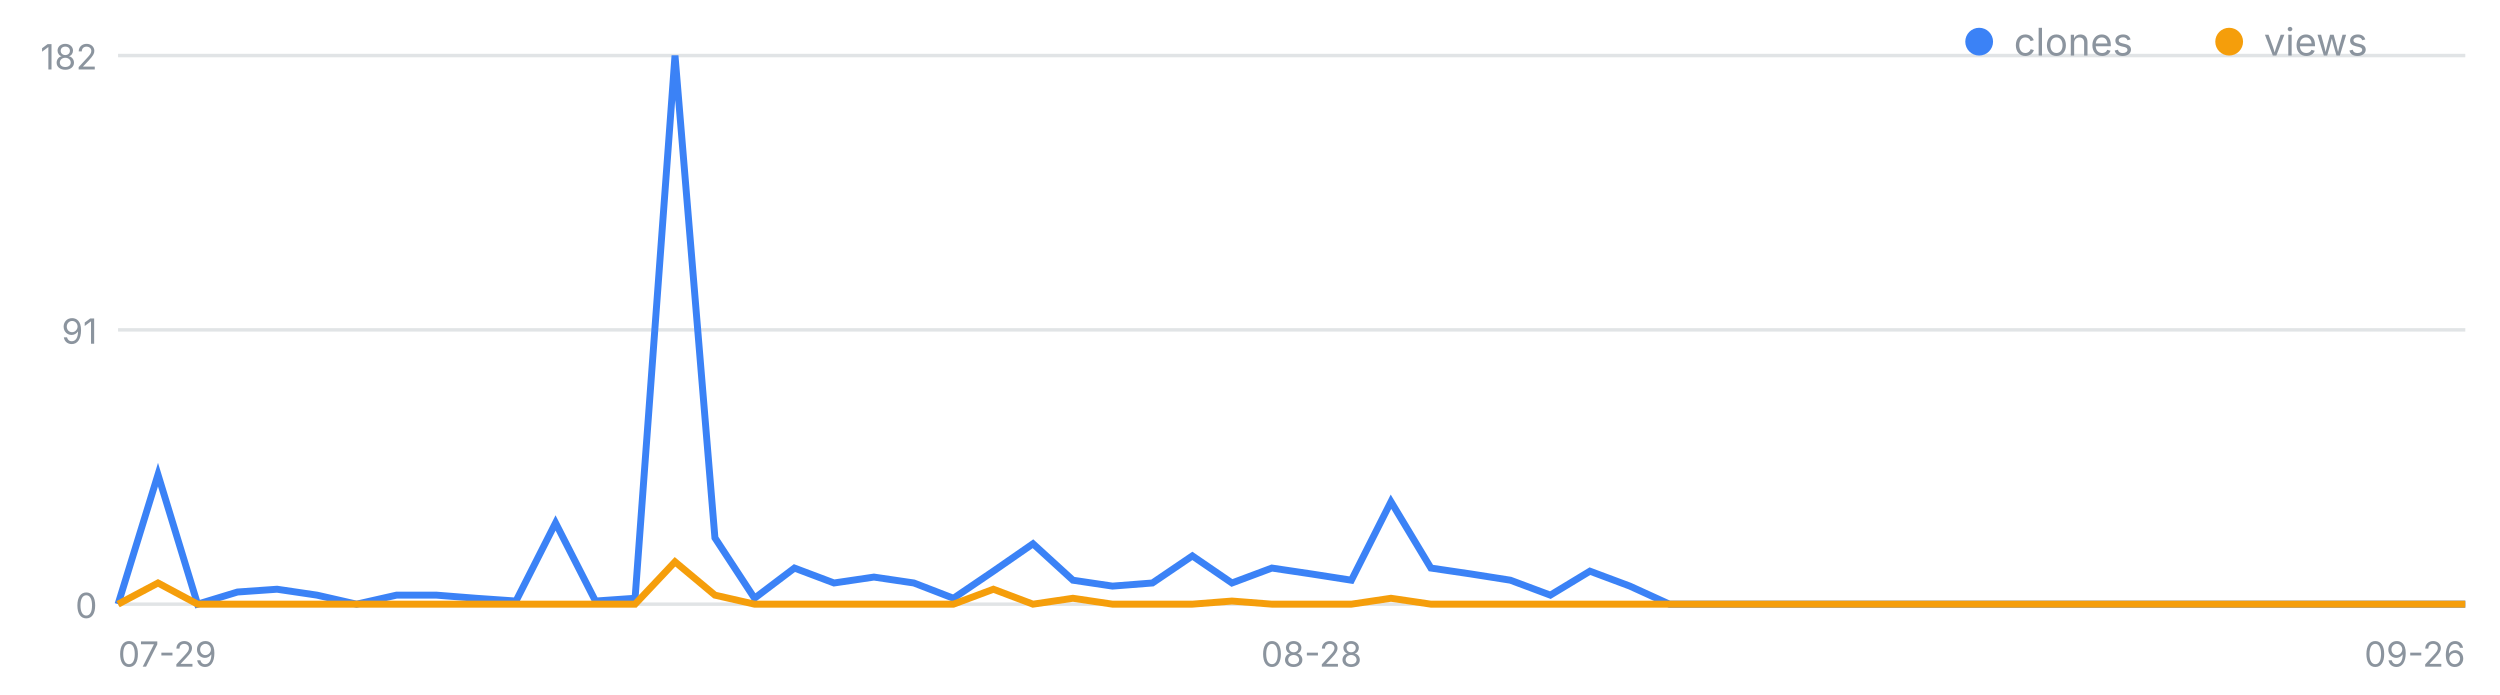
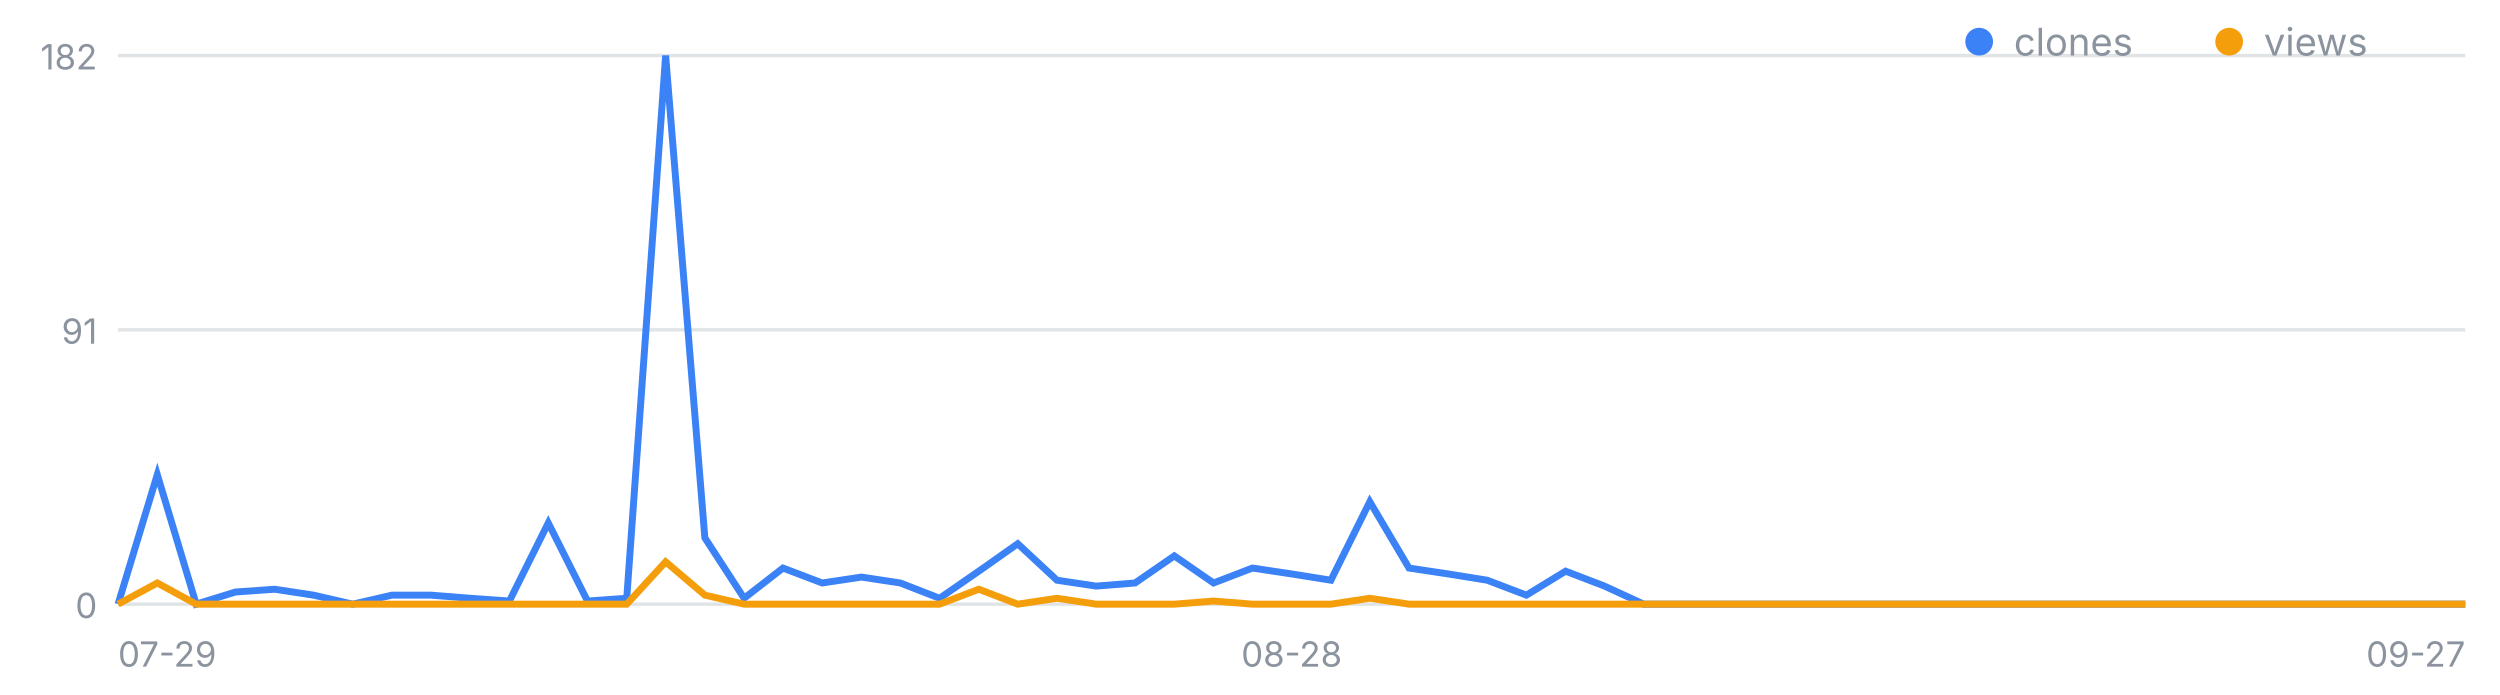
<svg xmlns="http://www.w3.org/2000/svg" width="720" height="200" viewBox="0 0 720 200" font-family="-apple-system,Segoe UI,sans-serif" role="img" aria-label="일별 클론·조회 추이">
  <line x1="34" y1="174.0" x2="710" y2="174.0" stroke="#8b949e" stroke-opacity=".25" />
  <text x="28" y="178.0" font-size="10" fill="#8b949e" text-anchor="end">0</text>
  <line x1="34" y1="95.0" x2="710" y2="95.0" stroke="#8b949e" stroke-opacity=".25" />
  <text x="28" y="99.0" font-size="10" fill="#8b949e" text-anchor="end">91</text>
  <line x1="34" y1="16.0" x2="710" y2="16.0" stroke="#8b949e" stroke-opacity=".25" />
  <text x="28" y="20.0" font-size="10" fill="#8b949e" text-anchor="end">182</text>
  <text x="34.0" y="192" font-size="10" fill="#8b949e" text-anchor="start">07-29</text>
-   <text x="377.7" y="192" font-size="10" fill="#8b949e" text-anchor="middle">08-28</text>
-   <text x="710.0" y="192" font-size="10" fill="#8b949e" text-anchor="end">09-26</text>
-   <polyline fill="none" stroke="#3b82f6" stroke-width="2" points="34.0,174.0 45.5,136.7 56.9,174.0 68.4,170.5 79.8,169.7 91.3,171.4 102.7,174.0 114.2,171.4 125.7,171.4 137.1,172.3 148.6,173.1 160.0,150.6 171.5,173.1 182.9,172.3 194.4,16.0 205.9,154.9 217.3,172.3 228.8,163.6 240.2,167.9 251.7,166.2 263.2,167.9 274.6,172.3 286.1,164.5 297.5,156.6 309.0,167.1 320.4,168.8 331.9,167.9 343.4,160.1 354.8,167.9 366.3,163.6 377.7,165.3 389.2,167.1 400.6,144.5 412.1,163.6 423.6,165.3 435.0,167.1 446.5,171.4 457.9,164.5 469.4,168.8 480.8,174.0 492.3,174.0 503.8,174.0 515.2,174.0 526.7,174.0 538.1,174.0 549.6,174.0 561.1,174.0 572.5,174.0 584.0,174.0 595.4,174.0 606.9,174.0 618.3,174.0 629.8,174.0 641.3,174.0 652.7,174.0 664.2,174.0 675.6,174.0 687.1,174.0 698.5,174.0 710.0,174.0" />
-   <polyline fill="none" stroke="#f59e0b" stroke-width="2" points="34.0,174.0 45.5,167.9 56.9,174.0 68.4,174.0 79.8,174.0 91.3,174.0 102.7,174.0 114.2,174.0 125.7,174.0 137.1,174.0 148.6,174.0 160.0,174.0 171.5,174.0 182.9,174.0 194.4,161.8 205.9,171.4 217.3,174.0 228.8,174.0 240.2,174.0 251.7,174.0 263.2,174.0 274.6,174.0 286.1,169.7 297.5,174.0 309.0,172.3 320.4,174.0 331.9,174.0 343.4,174.0 354.8,173.1 366.3,174.0 377.7,174.0 389.2,174.0 400.6,172.3 412.1,174.0 423.6,174.0 435.0,174.0 446.5,174.0 457.9,174.0 469.4,174.0 480.8,174.0 492.3,174.0 503.8,174.0 515.2,174.0 526.7,174.0 538.1,174.0 549.6,174.0 561.1,174.0 572.5,174.0 584.0,174.0 595.4,174.0 606.9,174.0 618.3,174.0 629.8,174.0 641.3,174.0 652.7,174.0 664.2,174.0 675.6,174.0 687.1,174.0 698.5,174.0 710.0,174.0" />
+   <text x="372.0" y="192" font-size="10" fill="#8b949e" text-anchor="middle">08-28</text>
+   <text x="710.0" y="192" font-size="10" fill="#8b949e" text-anchor="end">09-27</text>
+   <polyline fill="none" stroke="#3b82f6" stroke-width="2" points="34.0,174.0 45.3,136.7 56.5,174.0 67.8,170.5 79.1,169.7 90.3,171.4 101.6,174.0 112.9,171.4 124.1,171.4 135.4,172.3 146.7,173.1 157.9,150.6 169.2,173.1 180.5,172.3 191.7,16.0 203.0,154.9 214.3,172.3 225.5,163.6 236.8,167.9 248.1,166.2 259.3,167.9 270.6,172.3 281.9,164.5 293.1,156.6 304.4,167.1 315.7,168.8 326.9,167.9 338.2,160.1 349.5,167.9 360.7,163.6 372.0,165.3 383.3,167.1 394.5,144.5 405.8,163.6 417.1,165.3 428.3,167.1 439.6,171.4 450.9,164.5 462.1,168.8 473.4,174.0 484.7,174.0 495.9,174.0 507.2,174.0 518.5,174.0 529.7,174.0 541.0,174.0 552.3,174.0 563.5,174.0 574.8,174.0 586.1,174.0 597.3,174.0 608.6,174.0 619.9,174.0 631.1,174.0 642.4,174.0 653.7,174.0 664.9,174.0 676.2,174.0 687.5,174.0 698.7,174.0 710.0,174.0" />
+   <polyline fill="none" stroke="#f59e0b" stroke-width="2" points="34.0,174.0 45.3,167.9 56.5,174.0 67.8,174.0 79.1,174.0 90.3,174.0 101.6,174.0 112.9,174.0 124.1,174.0 135.4,174.0 146.7,174.0 157.9,174.0 169.2,174.0 180.5,174.0 191.7,161.8 203.0,171.4 214.3,174.0 225.5,174.0 236.8,174.0 248.1,174.0 259.3,174.0 270.6,174.0 281.9,169.7 293.1,174.0 304.4,172.3 315.7,174.0 326.9,174.0 338.2,174.0 349.5,173.1 360.7,174.0 372.0,174.0 383.3,174.0 394.5,172.3 405.8,174.0 417.1,174.0 428.3,174.0 439.6,174.0 450.9,174.0 462.1,174.0 473.4,174.0 484.7,174.0 495.9,174.0 507.2,174.0 518.5,174.0 529.7,174.0 541.0,174.0 552.3,174.0 563.5,174.0 574.8,174.0 586.1,174.0 597.3,174.0 608.6,174.0 619.9,174.0 631.1,174.0 642.4,174.0 653.7,174.0 664.9,174.0 676.2,174.0 687.5,174.0 698.7,174.0 710.0,174.0" />
  <circle cx="570" cy="12" r="4" fill="#3b82f6" />
  <text x="580" y="16" font-size="11" fill="#8b949e">clones</text>
  <circle cx="642" cy="12" r="4" fill="#f59e0b" />
  <text x="652" y="16" font-size="11" fill="#8b949e">views</text>
</svg>
